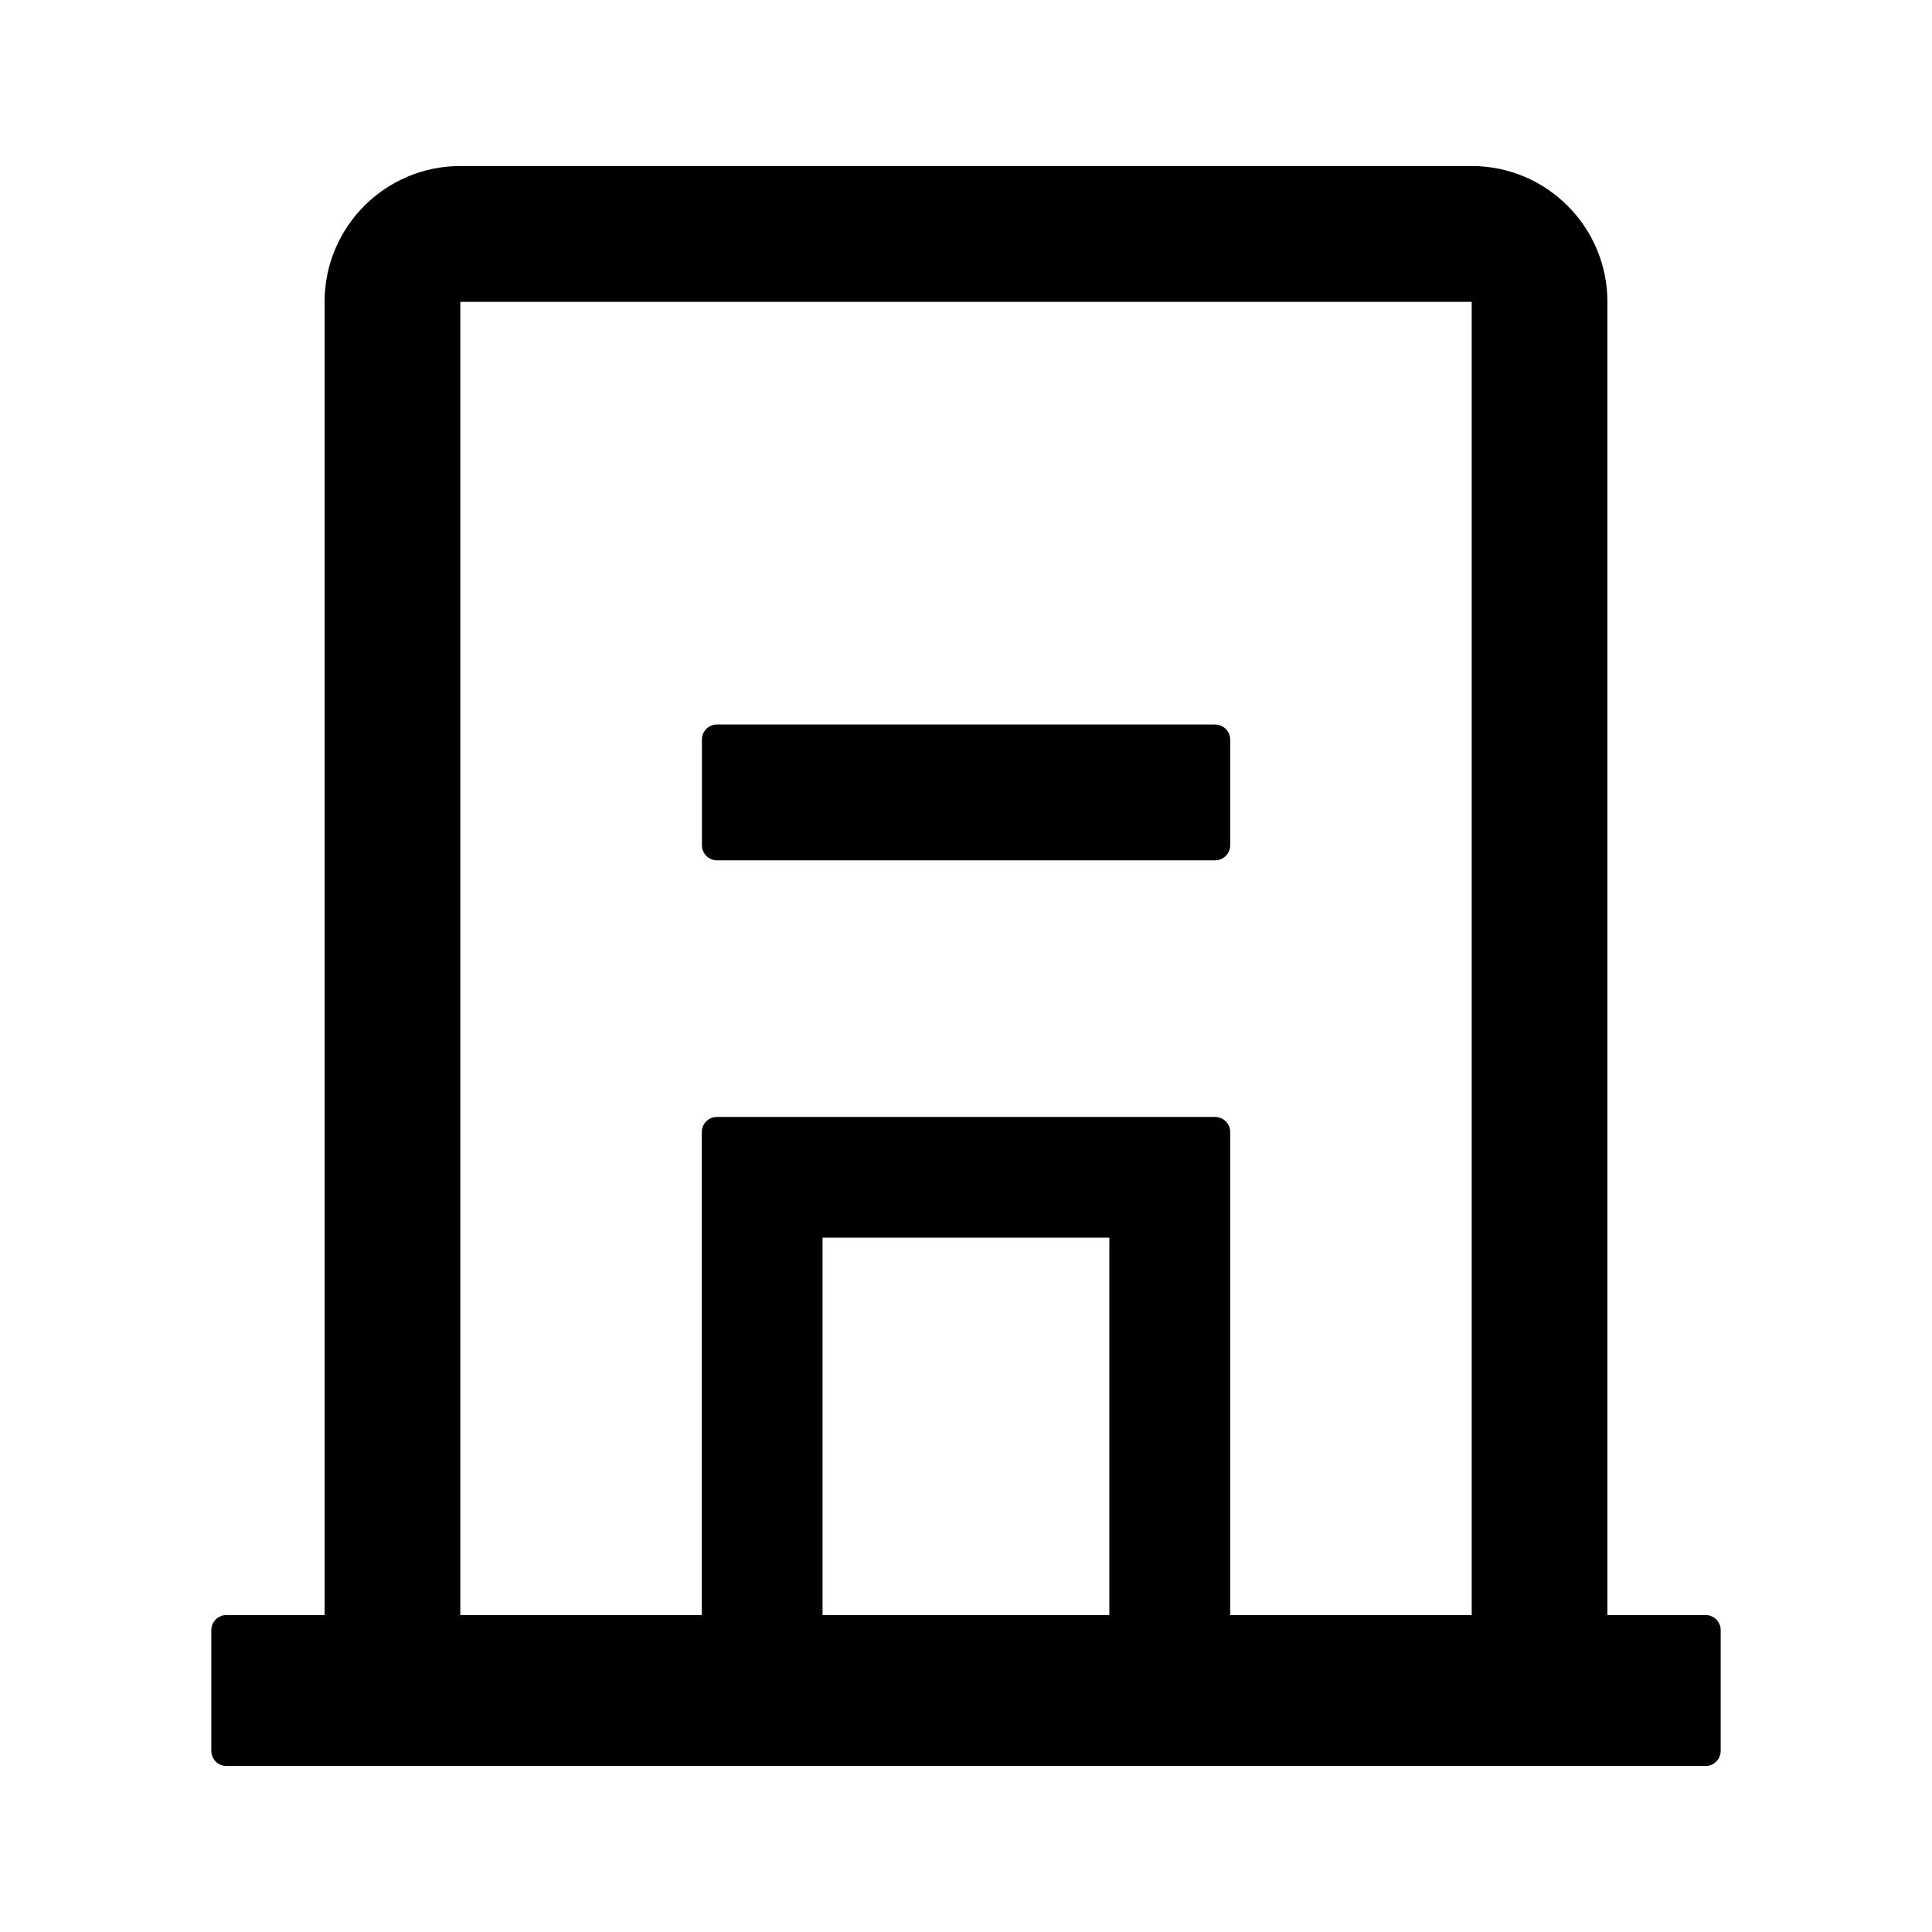
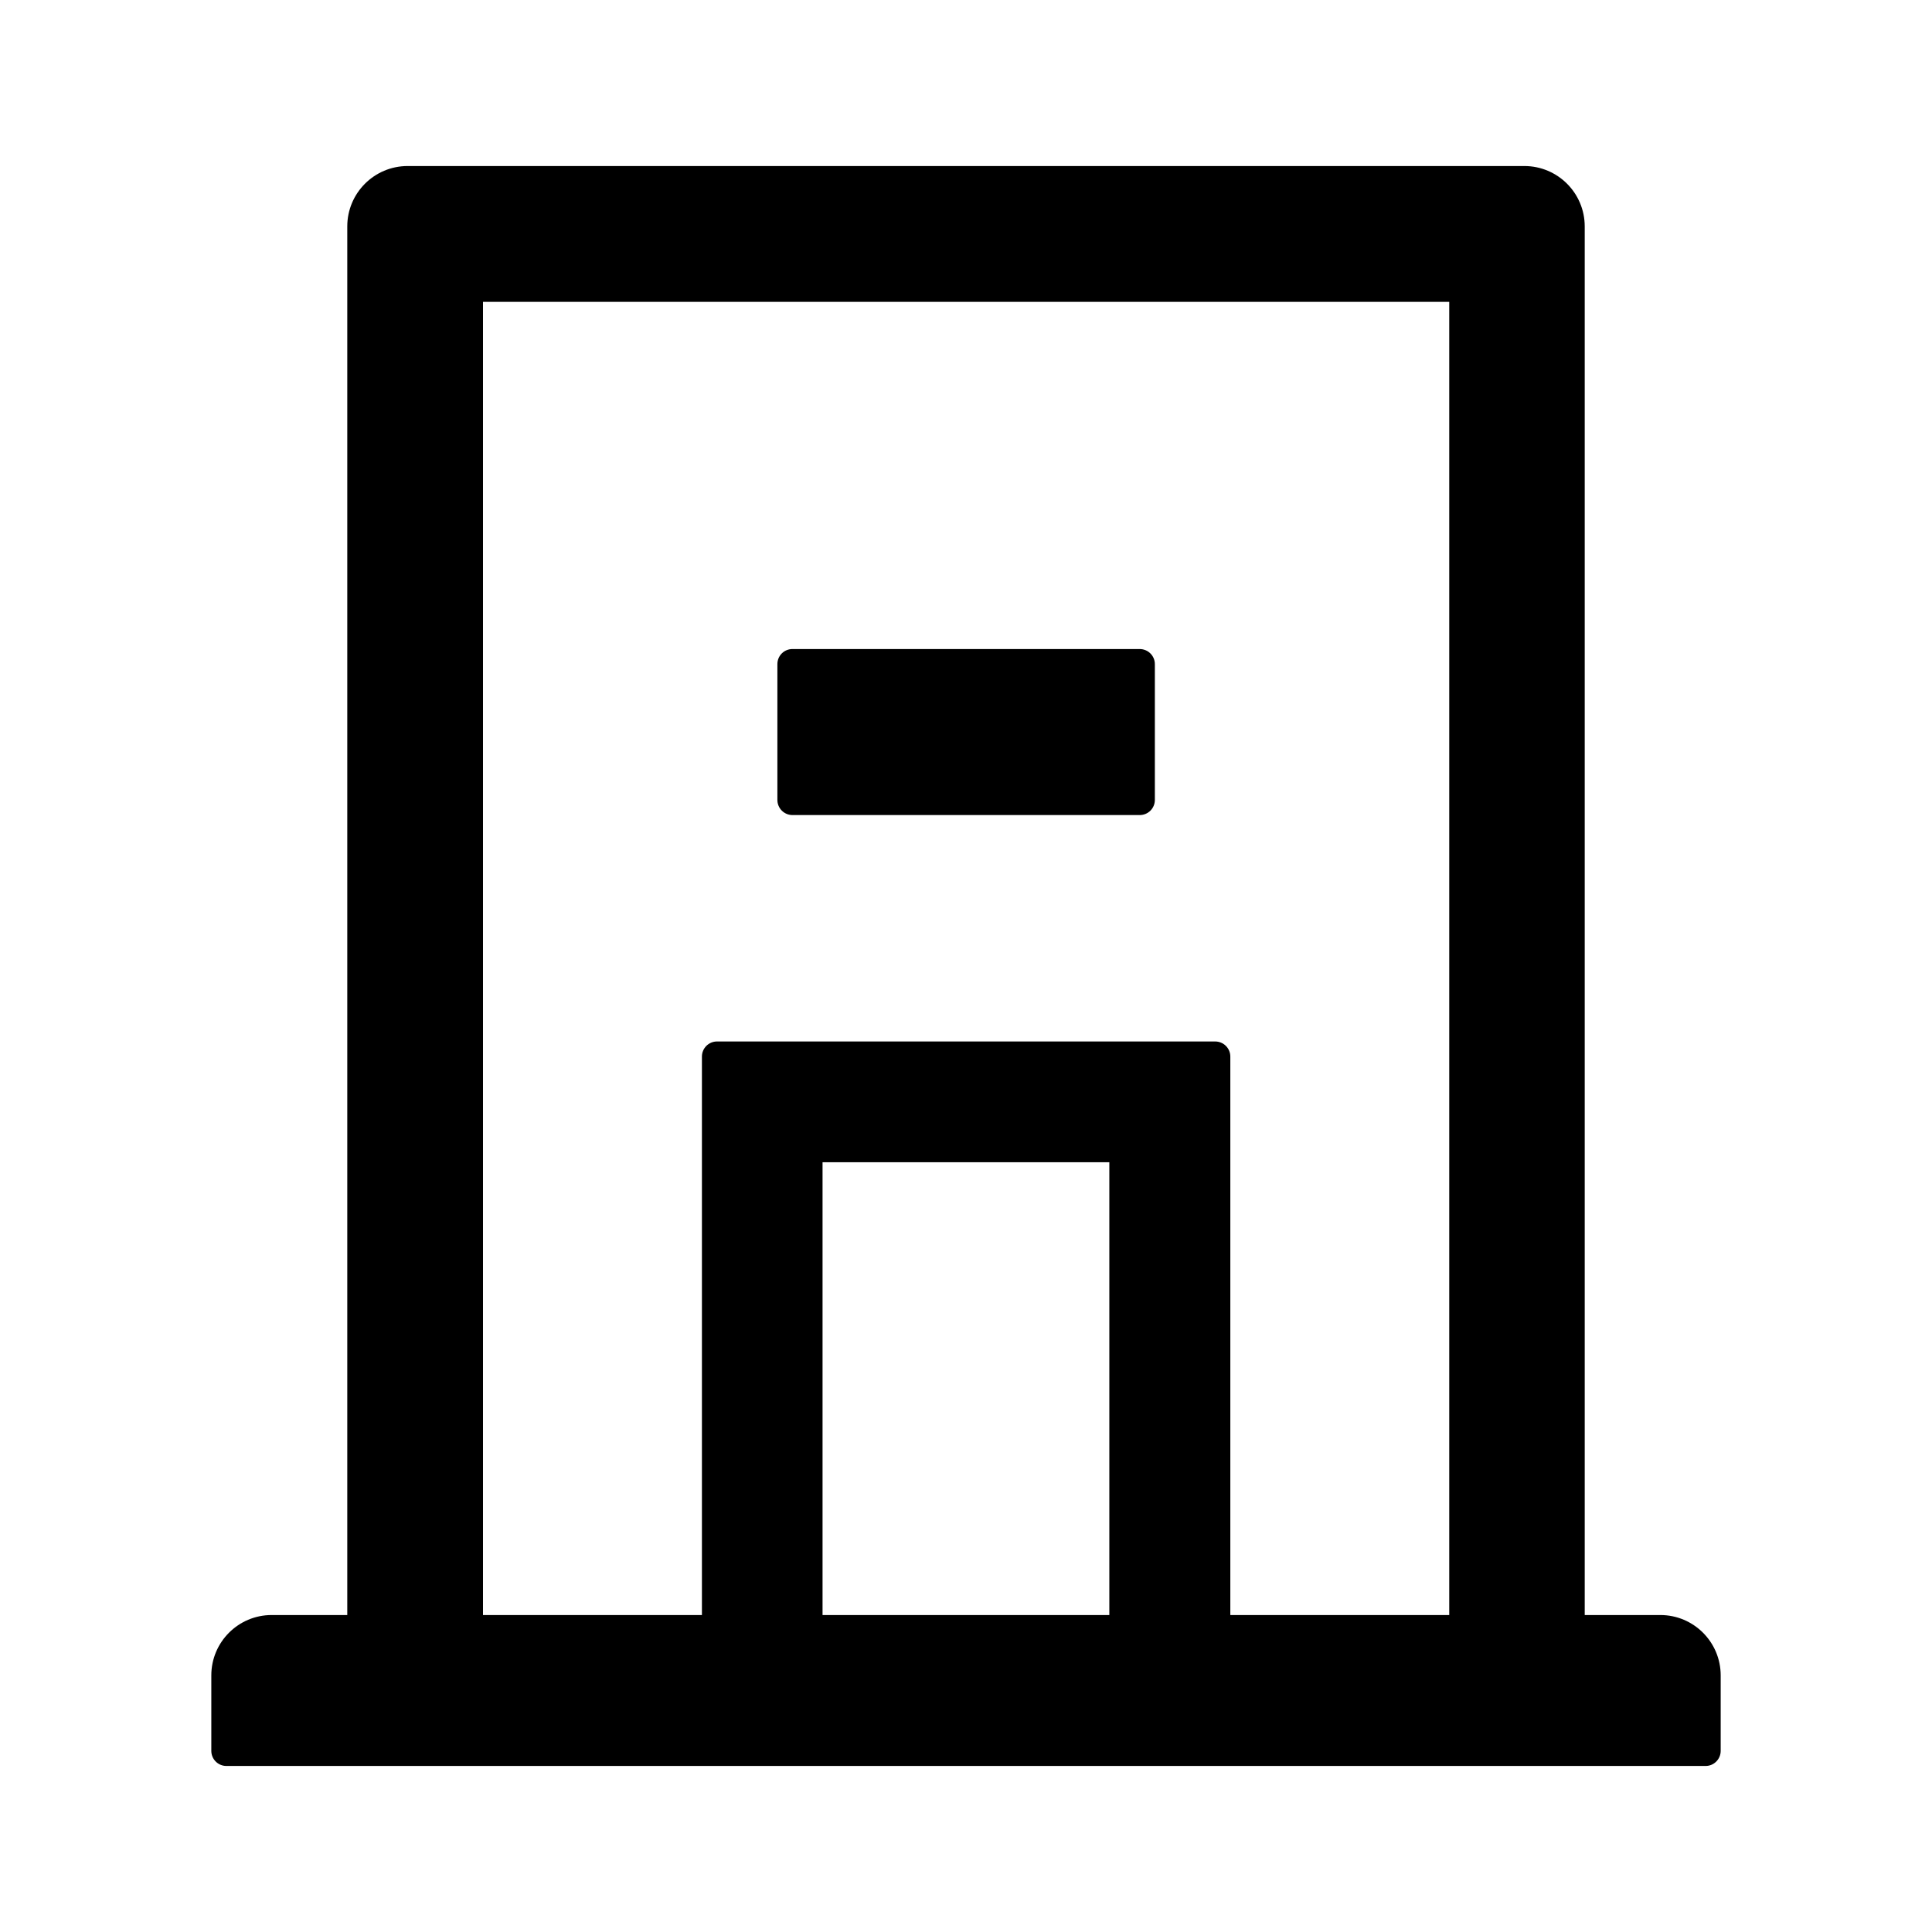
- <svg xmlns="http://www.w3.org/2000/svg" t="1658917779892" class="icon" viewBox="0 0 1024 1024" version="1.1" p-id="23251" width="200" height="200">
-   <defs>
-     <style type="text/css">@font-face { font-family: feedback-iconfont; src: url("//at.alicdn.com/t/font_1031158_u69w8yhxdu.woff2?t=1630033759944") format("woff2"), url("//at.alicdn.com/t/font_1031158_u69w8yhxdu.woff?t=1630033759944") format("woff"), url("//at.alicdn.com/t/font_1031158_u69w8yhxdu.ttf?t=1630033759944") format("truetype"); }
- </style>
-   </defs>
-   <path d="M780.032 88c39.68 0 71.936 32.256 71.936 72v696h52.032c4.416 0 8 3.584 8 8v64a8 8 0 0 1-8 8H120a8 8 0 0 1-8-8v-64c0-4.416 3.584-8 8-8h52.032V160c0-39.744 32.192-72 71.936-72h536.064z m0 72H243.968v696h128v-256c0-4.416 3.584-8 8-8h264c4.48 0 8.064 3.584 8.064 8v256h128V160z m-192 496H435.968v200h152V656zM643.968 384c4.48 0 8.064 3.584 8.064 8V448a8 8 0 0 1-8.064 8H380.096A8 8 0 0 1 372.032 448v-56c0-4.416 3.52-8 8-8h264z" p-id="23252" />
+ <svg xmlns="http://www.w3.org/2000/svg" t="1678332352290" class="icon" viewBox="0 0 1024 1024" version="1.1" p-id="2772" width="200" height="200">
+   <path d="M839.936 120v736H880a32 32 0 0 1 32 32v40a8 8 0 0 1-8 8H120a8 8 0 0 1-8-8v-40a32 32 0 0 1 32-32h40.064V120a32 32 0 0 1 32-32h591.872a32 32 0 0 1 32 32zM256 160v696h116.032V560c0-4.416 3.584-8 8-8h264c4.48 0 8.064 3.584 8.064 8v296h116.032V160H255.872z m332.032 456H435.968v240h152V616z m16-272c4.48 0 8.064 3.584 8.064 8v72a8 8 0 0 1-8.064 8H420.096a8 8 0 0 1-8.064-8v-72c0-4.416 3.52-8 8-8h183.936z" p-id="2773" />
</svg>
